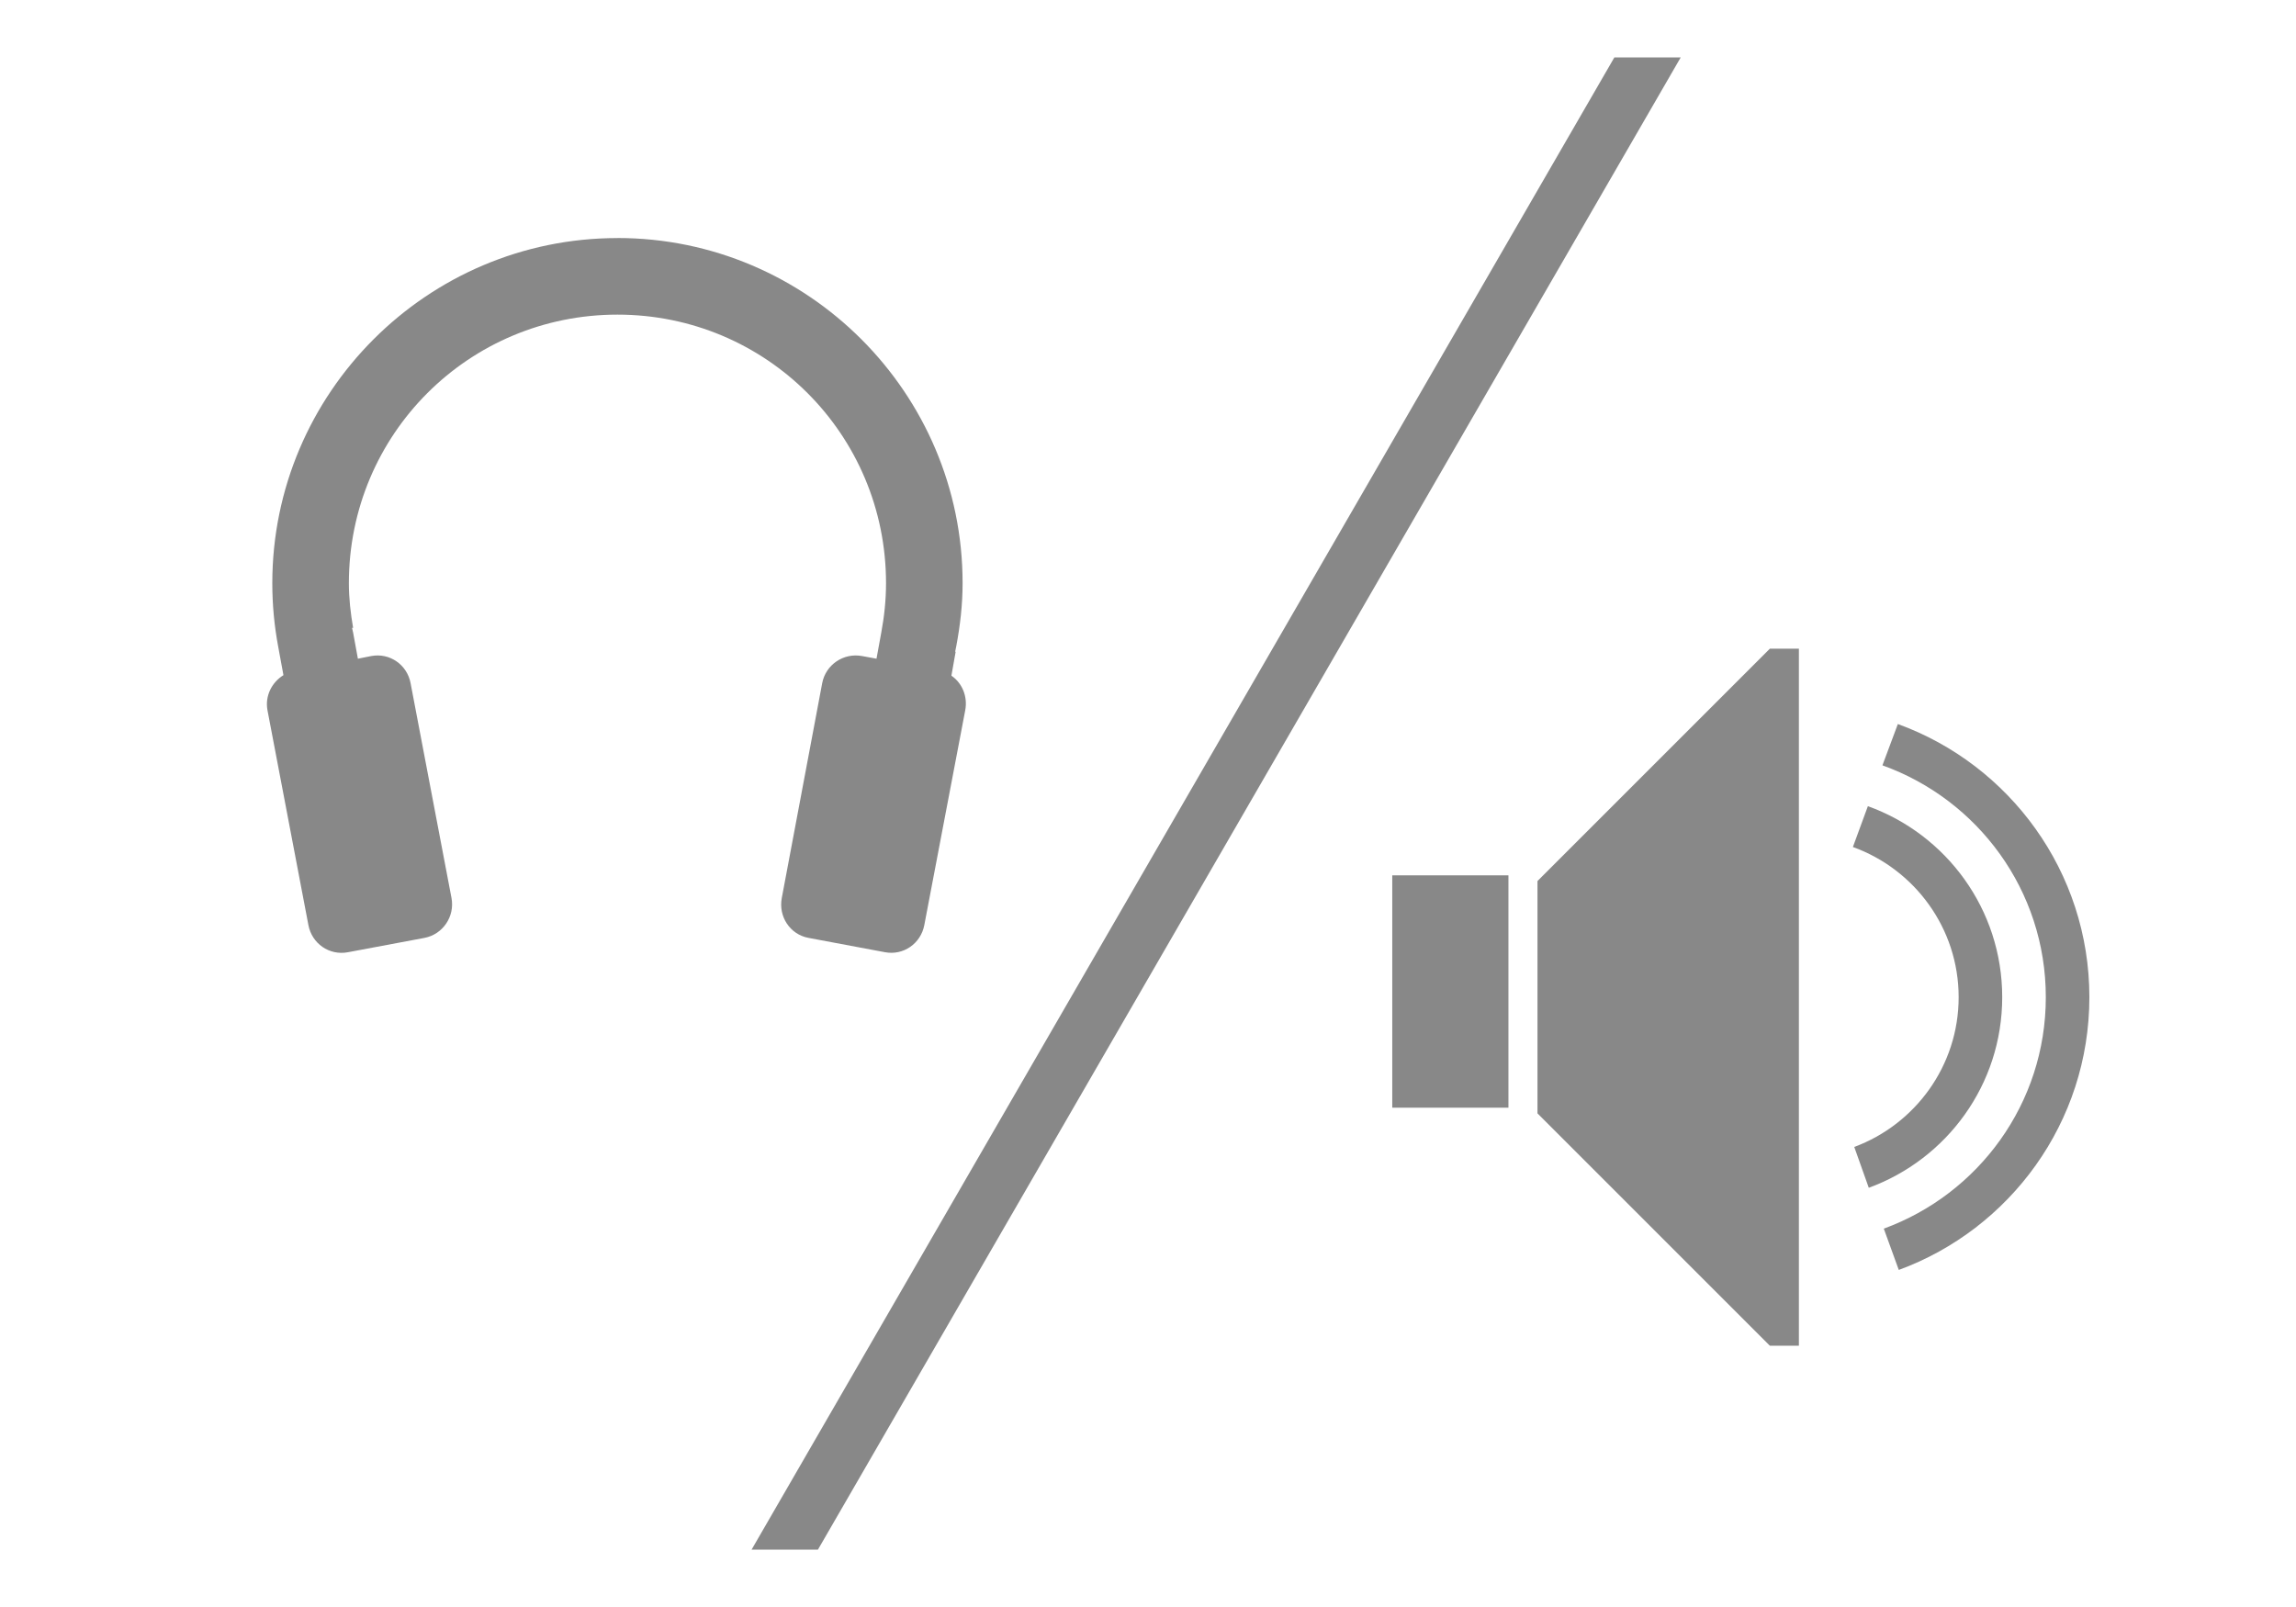
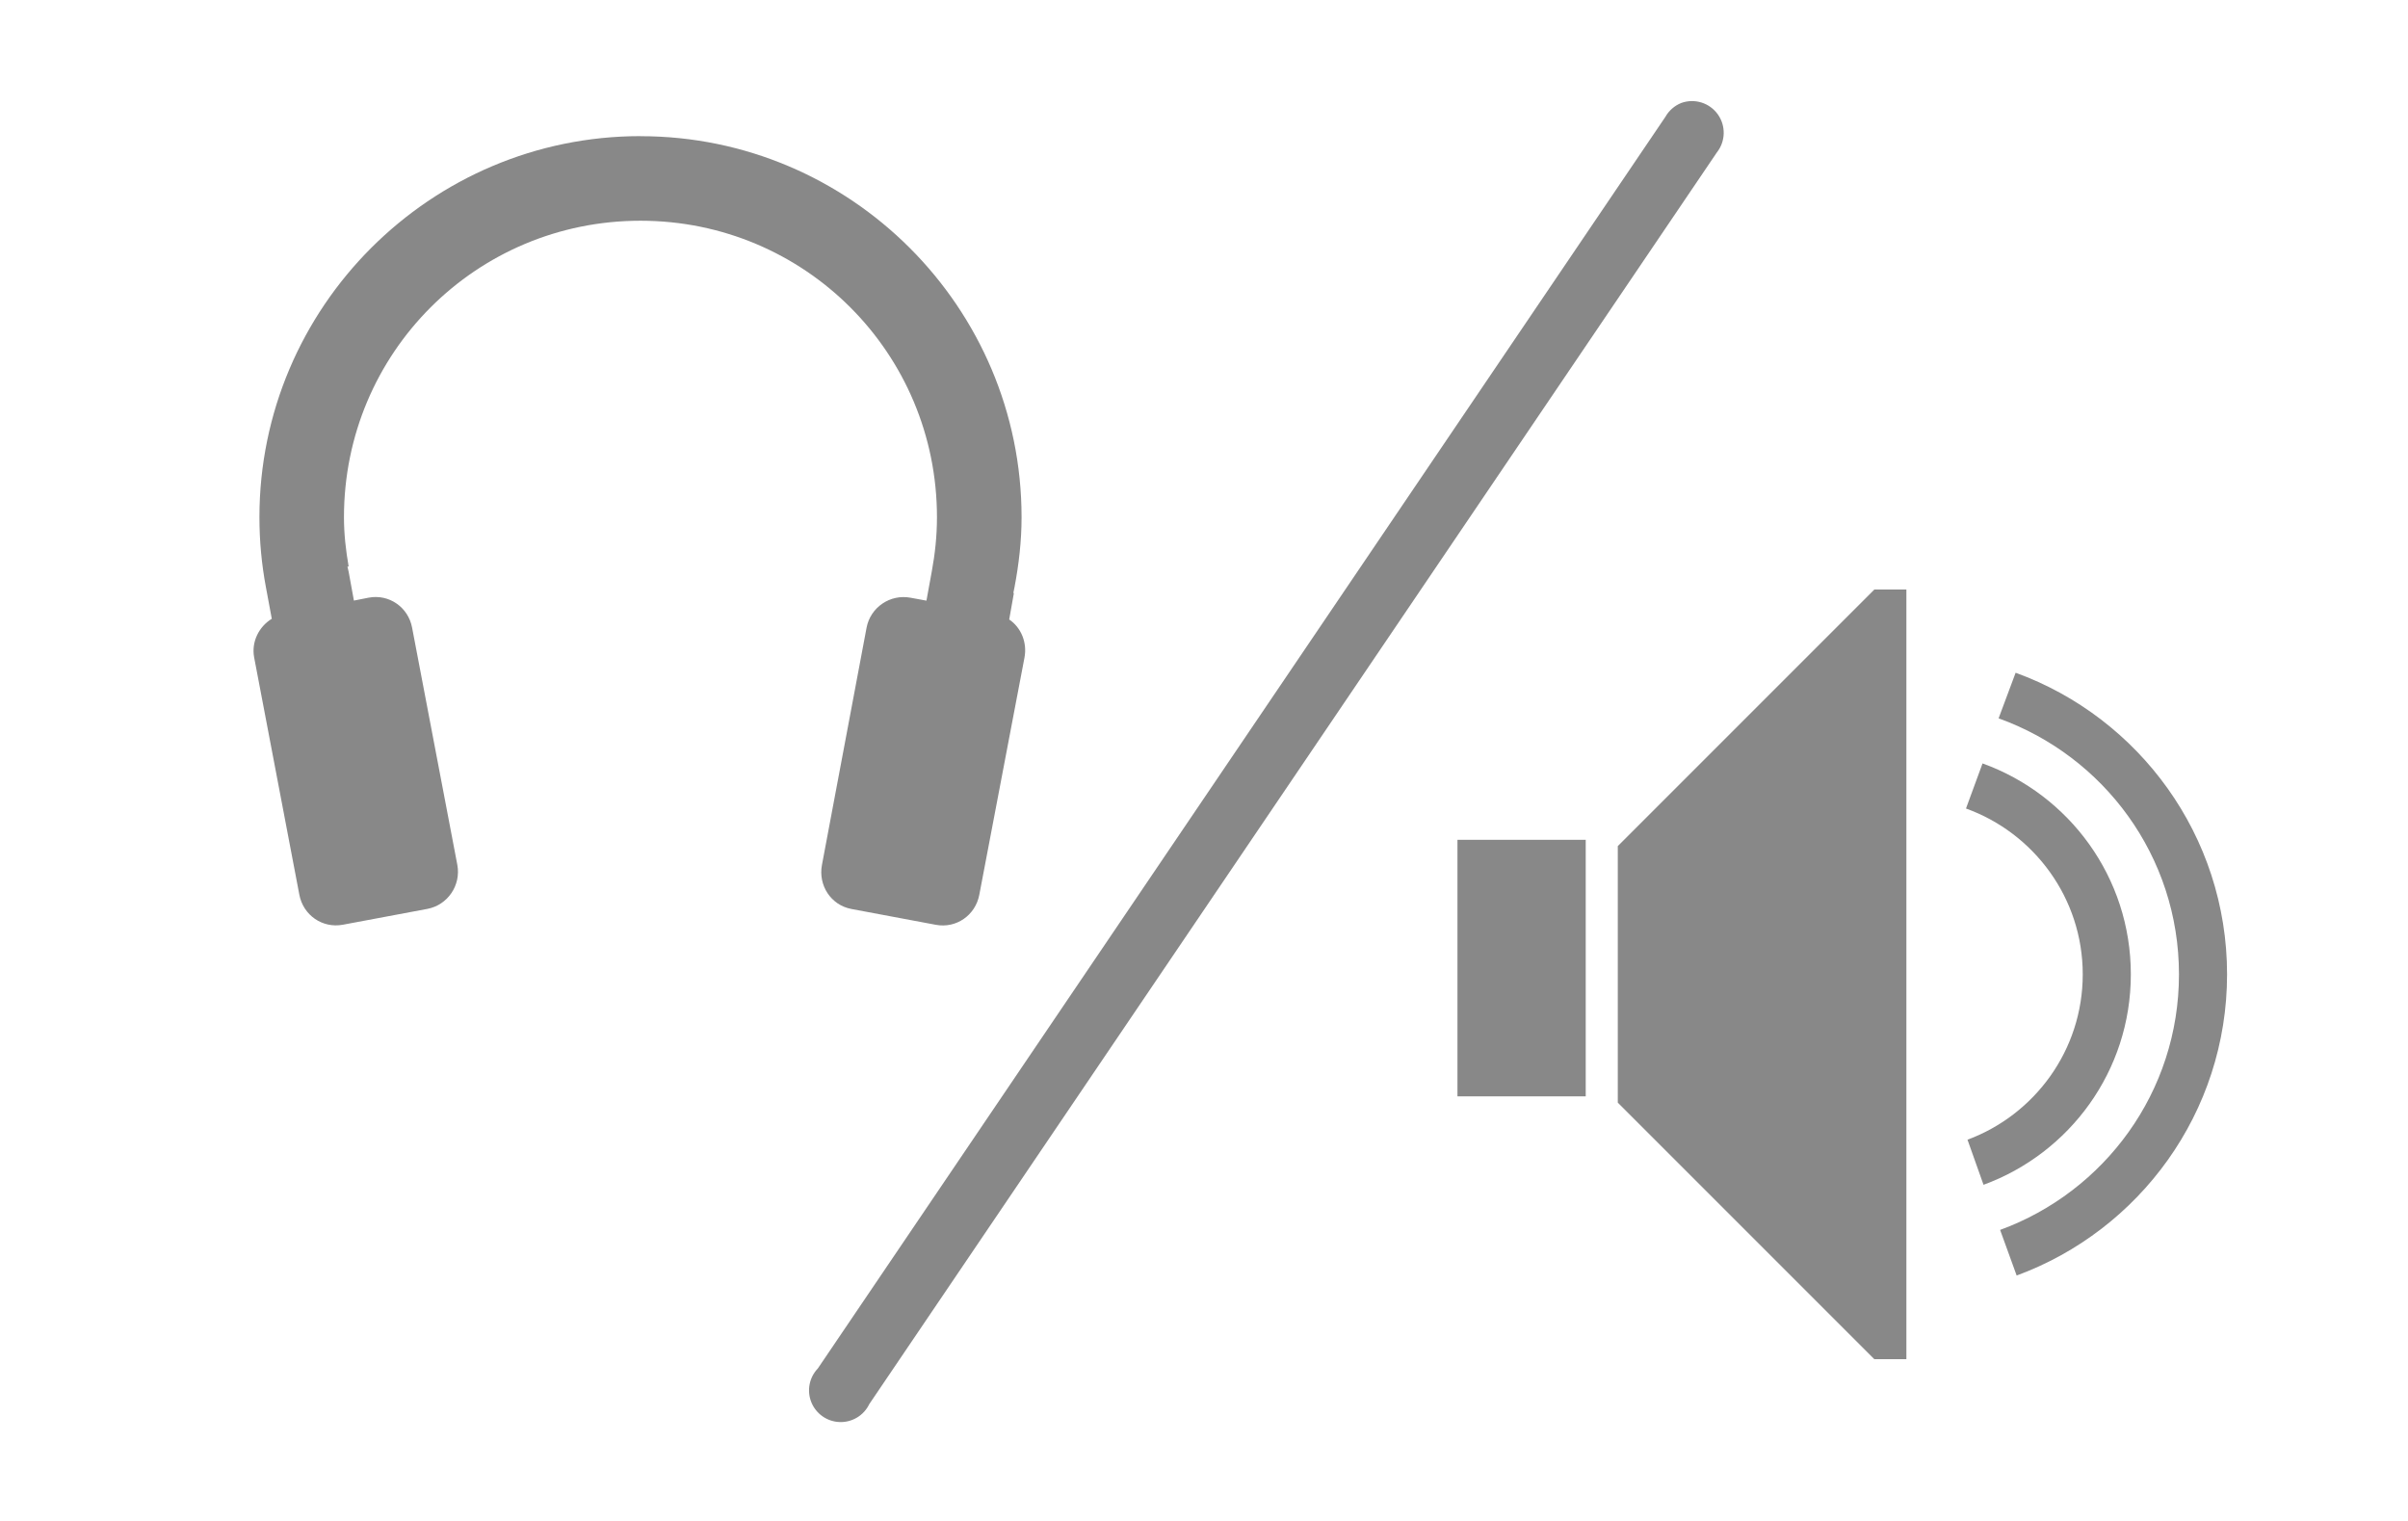
- <svg xmlns="http://www.w3.org/2000/svg" xmlns:xlink="http://www.w3.org/1999/xlink" id="svg3242" version="1.1" width="40" height="28">
+ <svg xmlns="http://www.w3.org/2000/svg" xmlns:xlink="http://www.w3.org/1999/xlink" id="svg3242" version="1.1" width="38" height="24">
  <defs id="defs3246">
    <linearGradient xlink:href="#linearGradient3805" id="linearGradient5279" x1="98" y1="-18" x2="103" y2="-18" gradientUnits="userSpaceOnUse" gradientTransform="matrix(1,0,0,0.7222222,-98,103)" />
    <linearGradient id="linearGradient3805">
      <stop id="stop3807" offset="0" style="stop-color:#002464;stop-opacity:1;" />
      <stop style="stop-color:#0872e9;stop-opacity:1;" offset="0.18" id="stop3809" />
      <stop style="stop-color:#0872e9;stop-opacity:1;" offset="0.818" id="stop3811" />
      <stop id="stop3813" offset="1" style="stop-color:#002f64;stop-opacity:1;" />
    </linearGradient>
    <linearGradient y2="-18" x2="103" y1="-18" x1="98" gradientTransform="matrix(1,0,0,0.7222222,-98,26)" gradientUnits="userSpaceOnUse" id="linearGradient3799" xlink:href="#linearGradient3805" />
    <linearGradient y2="-18" x2="103" y1="-18" x1="98" gradientTransform="matrix(1,0,0,0.7222222,-98,26)" gradientUnits="userSpaceOnUse" id="linearGradient3799-0" xlink:href="#linearGradient3805-2" />
    <linearGradient id="linearGradient3805-2">
      <stop id="stop3807-3" offset="0" style="stop-color:#002464;stop-opacity:1;" />
      <stop style="stop-color:#0872e9;stop-opacity:1;" offset="0.18" id="stop3809-7" />
      <stop style="stop-color:#0872e9;stop-opacity:1;" offset="0.818" id="stop3811-5" />
      <stop id="stop3813-9" offset="1" style="stop-color:#002f64;stop-opacity:1;" />
    </linearGradient>
    <linearGradient y2="-18" x2="103" y1="-18" x1="98" gradientTransform="matrix(1,0,0,0.7222222,-98,26)" gradientUnits="userSpaceOnUse" id="linearGradient4027" xlink:href="#linearGradient3805-2" />
    <linearGradient xlink:href="#linearGradient3805" id="linearGradient4130" gradientUnits="userSpaceOnUse" gradientTransform="matrix(1,0,0,0.7222222,-98,26)" x1="98" y1="-18" x2="103" y2="-18" />
    <linearGradient xlink:href="#linearGradient3805-2" id="linearGradient4143" gradientUnits="userSpaceOnUse" gradientTransform="matrix(1,0,0,0.7222222,-98,20)" x1="98" y1="-18" x2="103" y2="-18" />
    <linearGradient xlink:href="#linearGradient3805-28" id="linearGradient3847" x1="7.5" y1="90" x2="12.5" y2="90" gradientUnits="userSpaceOnUse" gradientTransform="translate(-2.3339844e-7,-83)" />
    <linearGradient id="linearGradient3805-28">
      <stop id="stop3807-9" offset="0" style="stop-color:#002464;stop-opacity:1;" />
      <stop style="stop-color:#0872e9;stop-opacity:1;" offset="0.18" id="stop3809-73" />
      <stop style="stop-color:#0872e9;stop-opacity:1;" offset="0.818" id="stop3811-6" />
      <stop id="stop3813-1" offset="1" style="stop-color:#002f64;stop-opacity:1;" />
    </linearGradient>
    <linearGradient xlink:href="#linearGradient3805-28" id="linearGradient4211" gradientUnits="userSpaceOnUse" gradientTransform="translate(-2.3339844e-7,-83)" x1="7.5" y1="90" x2="12.5" y2="90" />
  </defs>
-   <g id="layer4" style="display:inline" transform="translate(0,2)">
-     <g transform="translate(5.32501,22)" id="g7034-3" style="fill:#828282;fill-opacity:1;display:inline" />
-     <g style="fill:#888888;fill-opacity:1;stroke:none" id="g3936" transform="matrix(0.5060189,0,0,0.5060189,23.07484,5.209204)">
+   <g id="layer4" style="display:inline" transform="translate(0,-2)">
+     <g transform="translate(5.32501,22)" id="g7034-3" style="fill:#888888;fill-opacity:1;display:inline" />
+     <g style="fill:#888888;fill-opacity:1;stroke:none" id="g3936" transform="matrix(0.5060189,0,0,0.5060189,21.81929,7.209204)">
      <path id="path2991" d="m 15.333,8.09 -8,8 0,8 8,8 1,0 0,-24 -1,0 z" style="fill:#888888;fill-opacity:1;stroke:none;display:inline" />
      <rect y="15.894" x="2.333" height="8" width="4" id="rect3783-5" style="fill:#888888;fill-opacity:1;fill-rule:nonzero;stroke:none;display:inline" />
      <path id="path4069" d="m 19.74,10.684 -0.531,1.422 c 3.279,1.177 5.625,4.299 5.625,7.984 0,3.668 -2.324,6.779 -5.578,7.969 l 0.516,1.422 c 3.826,-1.405 6.562,-5.079 6.562,-9.391 0,-4.324 -2.75,-8.01 -6.594,-9.406 z" style="fill:#888888;fill-opacity:1;fill-rule:nonzero;stroke:none;display:inline" />
      <path id="path4069-6" d="m 18.708,13.512 -0.516,1.406 c 2.118,0.764 3.641,2.79 3.641,5.172 0,2.364 -1.5,4.379 -3.594,5.156 l 0.5,1.406 c 2.68,-0.981 4.594,-3.543 4.594,-6.562 0,-3.032 -1.928,-5.607 -4.625,-6.578 z" style="fill:#888888;fill-opacity:1;fill-rule:nonzero;stroke:none;display:inline" />
    </g>
-     <path style="font-size:medium;font-style:normal;font-variant:normal;font-weight:normal;font-stretch:normal;text-indent:0;text-align:start;text-decoration:none;line-height:normal;letter-spacing:normal;word-spacing:normal;text-transform:none;direction:ltr;block-progression:tb;writing-mode:lr-tb;text-anchor:start;baseline-shift:baseline;color:#000000;fill:#888888;fill-opacity:1;stroke:none;stroke-width:0.5;marker:none;visibility:visible;display:inline;overflow:visible;enable-background:accumulate;font-family:Sans;-inkscape-font-specification:Sans" d="m 10.757,2.148 c -3.314,0 -6.013,2.7 -6.013,6.013 0,0.379 0.035,0.743 0.102,1.103 L 4.938,9.764 C 4.735,9.889 4.613,10.127 4.66,10.376 l 0.713,3.743 c 0.061,0.322 0.364,0.533 0.686,0.473 l 1.334,-0.25 c 0.322,-0.061 0.533,-0.373 0.473,-0.695 L 7.153,9.903 C 7.092,9.581 6.789,9.37 6.467,9.431 l -0.232,0.046 -0.083,-0.454 -0.019,-0.083 0.019,0 C 6.108,8.685 6.078,8.431 6.078,8.161 c 0,-2.593 2.087,-4.679 4.679,-4.679 2.593,-2.96e-5 4.679,2.087 4.679,4.679 0,0.298 -0.031,0.581 -0.083,0.862 l -0.083,0.454 -0.25,-0.046 C 14.697,9.37 14.385,9.581 14.324,9.903 l -0.704,3.743 c -0.061,0.322 0.141,0.634 0.463,0.695 l 1.334,0.25 c 0.322,0.061 0.625,-0.151 0.686,-0.473 l 0.713,-3.743 c 0.045,-0.239 -0.053,-0.474 -0.241,-0.602 l 0.074,-0.417 -0.009,0 0.019,-0.093 c 0.068,-0.36 0.111,-0.725 0.111,-1.103 -4e-6,-3.314 -2.7,-6.013 -6.013,-6.013 z" id="path3925" />
-     <path style="font-size:medium;font-style:normal;font-variant:normal;font-weight:normal;font-stretch:normal;text-indent:0;text-align:start;text-decoration:none;line-height:normal;letter-spacing:normal;word-spacing:normal;text-transform:none;direction:ltr;block-progression:tb;writing-mode:lr-tb;text-anchor:start;baseline-shift:baseline;color:#000000;fill:#888888;fill-opacity:1;stroke:none;stroke-width:1px;marker:none;visibility:visible;display:inline;overflow:visible;enable-background:accumulate;font-family:Sans;-inkscape-font-specification:Sans" d="M 28.125 1 L 13.094 27 L 14.25 27 L 29.281 1 L 28.125 1 z " transform="translate(0,-2)" id="path5619" />
+     <path style="font-size:medium;font-style:normal;font-variant:normal;font-weight:normal;font-stretch:normal;text-indent:0;text-align:start;text-decoration:none;line-height:normal;letter-spacing:normal;word-spacing:normal;text-transform:none;direction:ltr;block-progression:tb;writing-mode:lr-tb;text-anchor:start;baseline-shift:baseline;color:#000000;fill:#888888;fill-opacity:1;stroke:none;stroke-width:0.5;marker:none;visibility:visible;display:inline;overflow:visible;enable-background:accumulate;font-family:Sans;-inkscape-font-specification:Sans" d="m 10.107,4.148 c -3.314,0 -6.013,2.7 -6.013,6.013 0,0.379 0.035,0.743 0.102,1.103 l 0.093,0.5 c -0.203,0.125 -0.325,0.363 -0.278,0.612 l 0.713,3.743 c 0.061,0.322 0.364,0.533 0.686,0.473 l 1.334,-0.25 c 0.322,-0.061 0.533,-0.373 0.473,-0.695 L 6.503,11.903 C 6.442,11.581 6.139,11.37 5.817,11.431 l -0.232,0.046 -0.083,-0.454 -0.019,-0.083 0.019,0 c -0.044,-0.255 -0.074,-0.509 -0.074,-0.778 0,-2.593 2.087,-4.679 4.679,-4.679 2.593,-2.96e-5 4.679,2.087 4.679,4.679 0,0.298 -0.031,0.581 -0.083,0.862 l -0.083,0.454 -0.25,-0.046 c -0.322,-0.061 -0.634,0.151 -0.695,0.473 l -0.704,3.743 c -0.061,0.322 0.141,0.634 0.463,0.695 l 1.334,0.25 c 0.322,0.061 0.625,-0.151 0.686,-0.473 l 0.713,-3.743 c 0.045,-0.239 -0.053,-0.474 -0.241,-0.602 l 0.074,-0.417 -0.009,0 0.019,-0.093 c 0.068,-0.36 0.111,-0.725 0.111,-1.103 -4e-6,-3.314 -2.7,-6.013 -6.013,-6.013 z" id="path3925" />
+     <path style="font-size:medium;font-style:normal;font-variant:normal;font-weight:normal;font-stretch:normal;text-indent:0;text-align:start;text-decoration:none;line-height:normal;letter-spacing:normal;word-spacing:normal;text-transform:none;direction:ltr;block-progression:tb;writing-mode:lr-tb;text-anchor:start;baseline-shift:baseline;color:#000000;fill:#888888;fill-opacity:1;stroke:none;stroke-width:1;marker:none;visibility:visible;display:inline;overflow:visible;enable-background:accumulate;font-family:Sans;-inkscape-font-specification:Sans" d="m 26.531,3.625 a 0.5,0.5 0 0 0 -0.25,0.219 l -13.375,19.75 a 0.5,0.5 0 1 0 0.812,0.562 l 13.375,-19.75 A 0.5,0.5 0 0 0 26.531,3.625 z" id="path3786" />
  </g>
-   <g id="layer1" style="display:none" transform="translate(0,-4)">
+   <g id="layer1" style="display:none" transform="translate(0,-8)">
    <path style="fill:#828282;fill-opacity:1;stroke:none;display:inline" d="M 17.092,27.579 18.488,28.549 32.595,4.421 31.198,3.451 z" id="path6524" />
  </g>
</svg>
